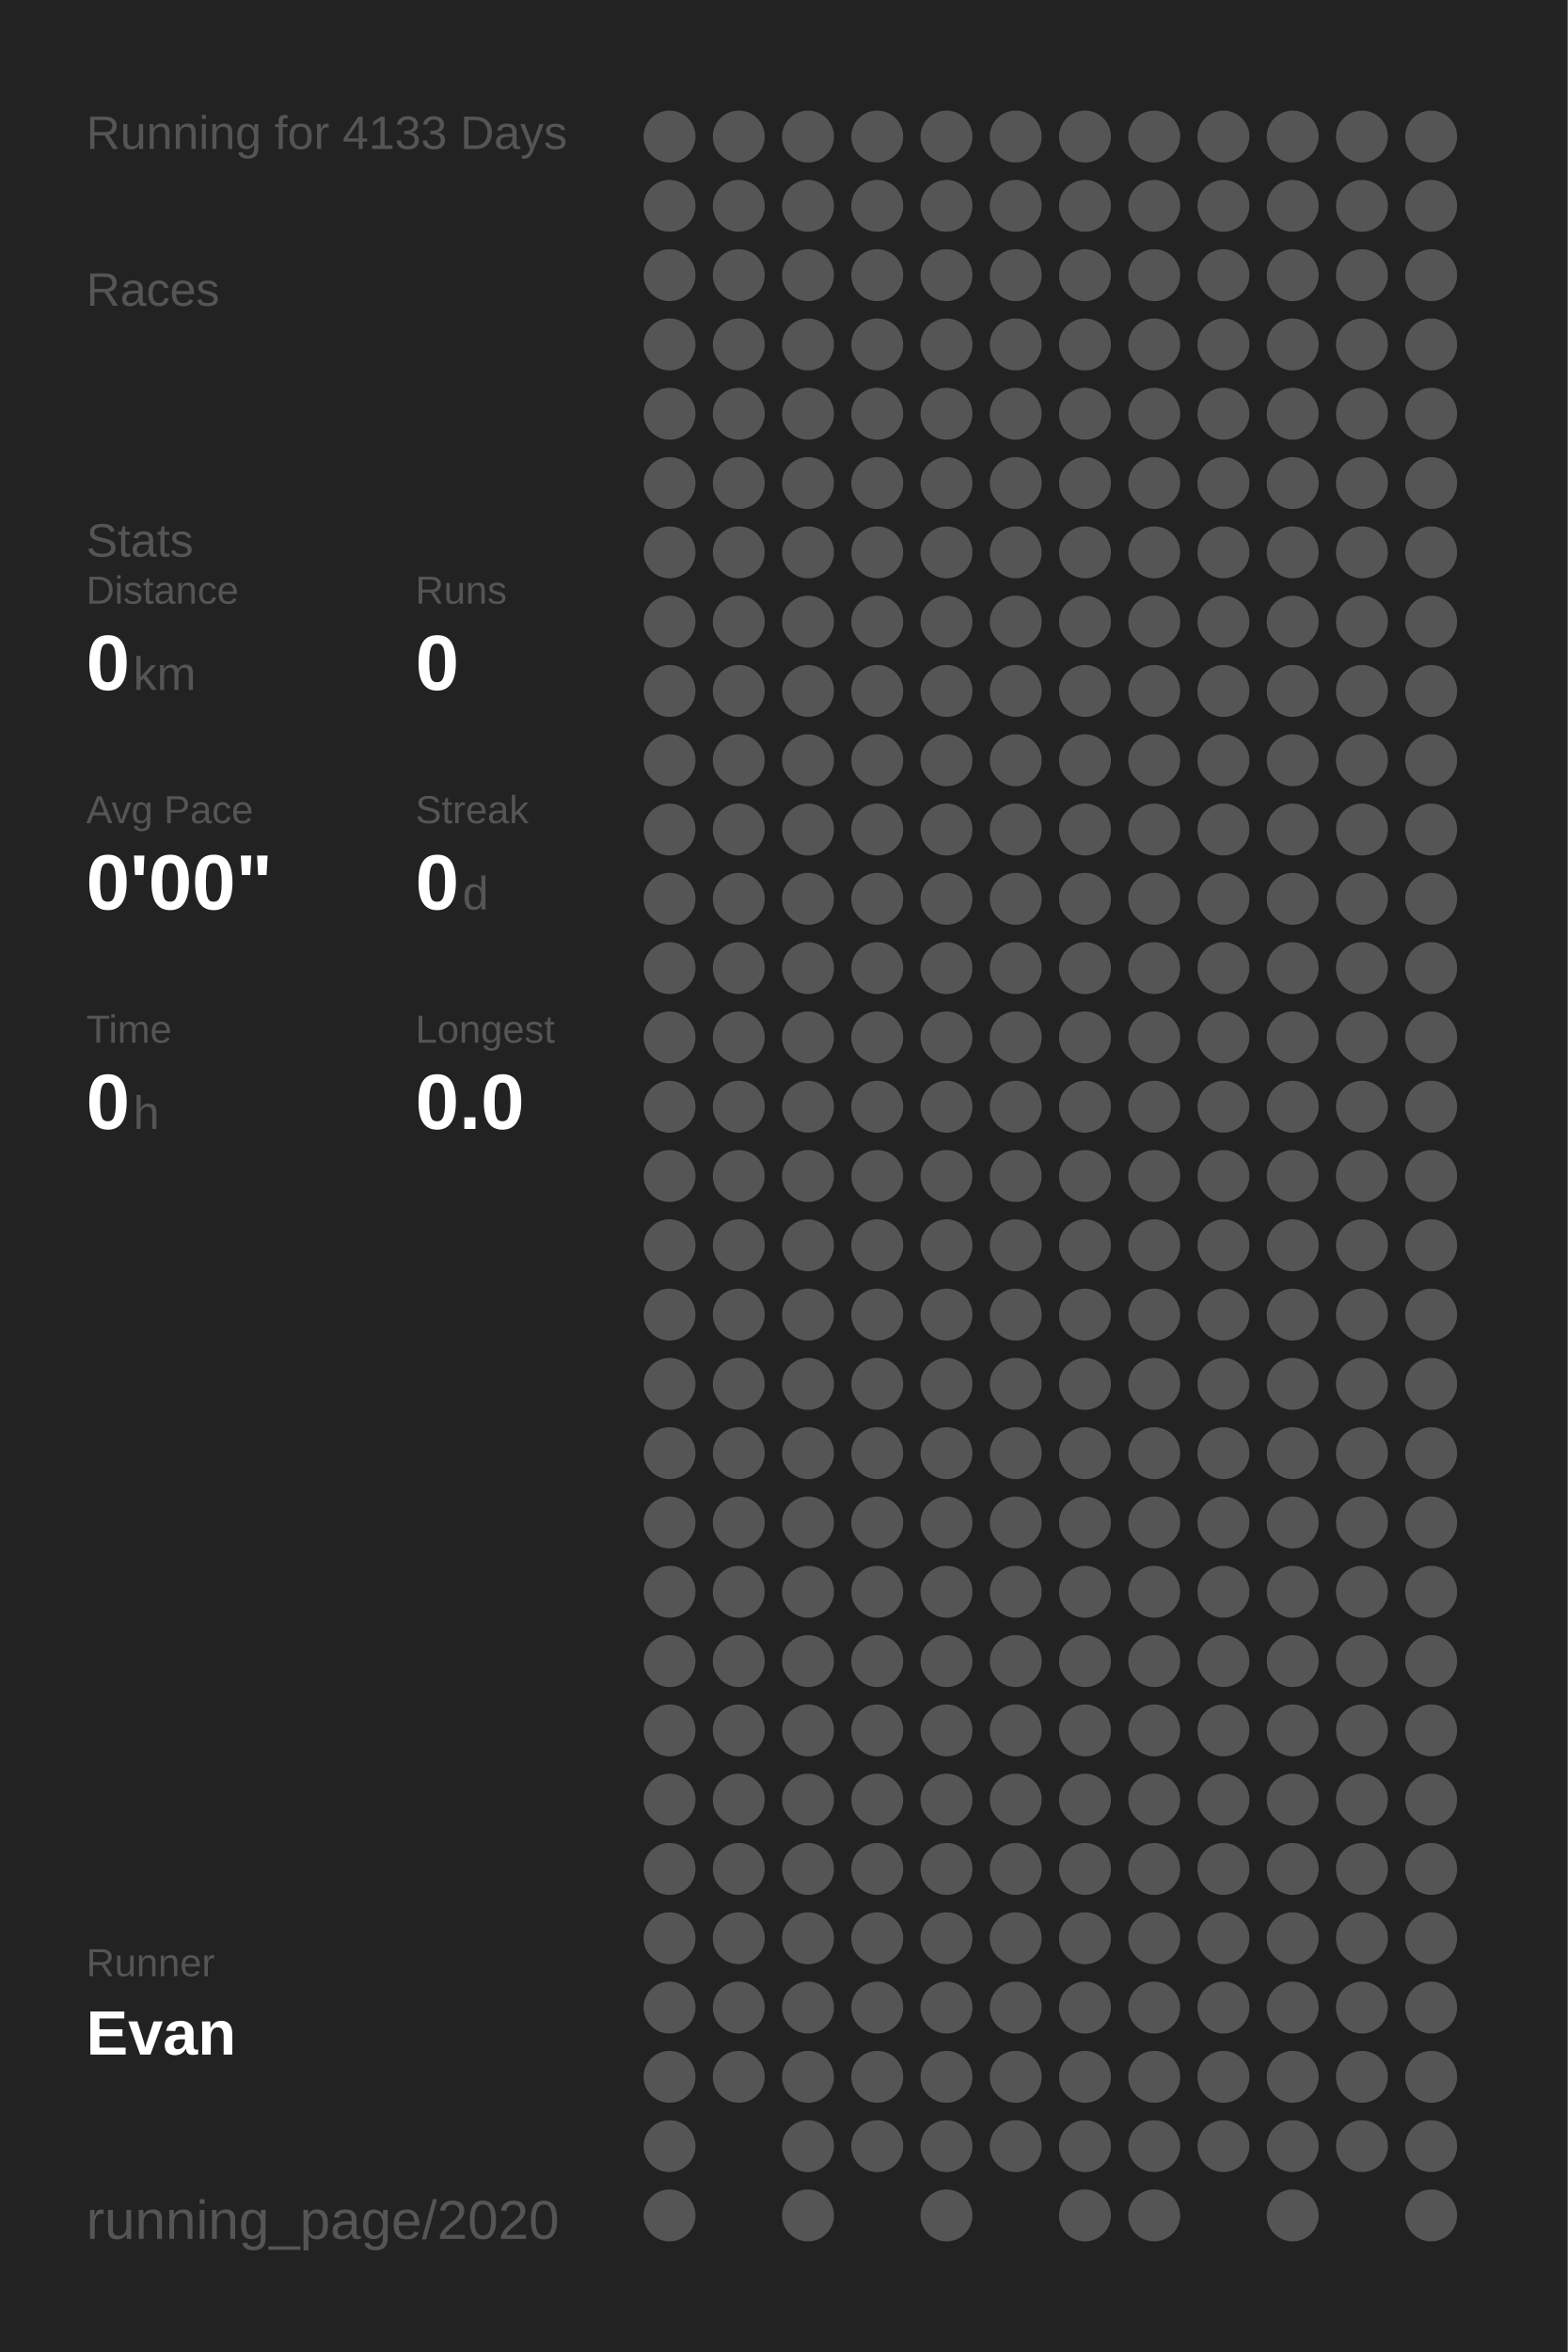
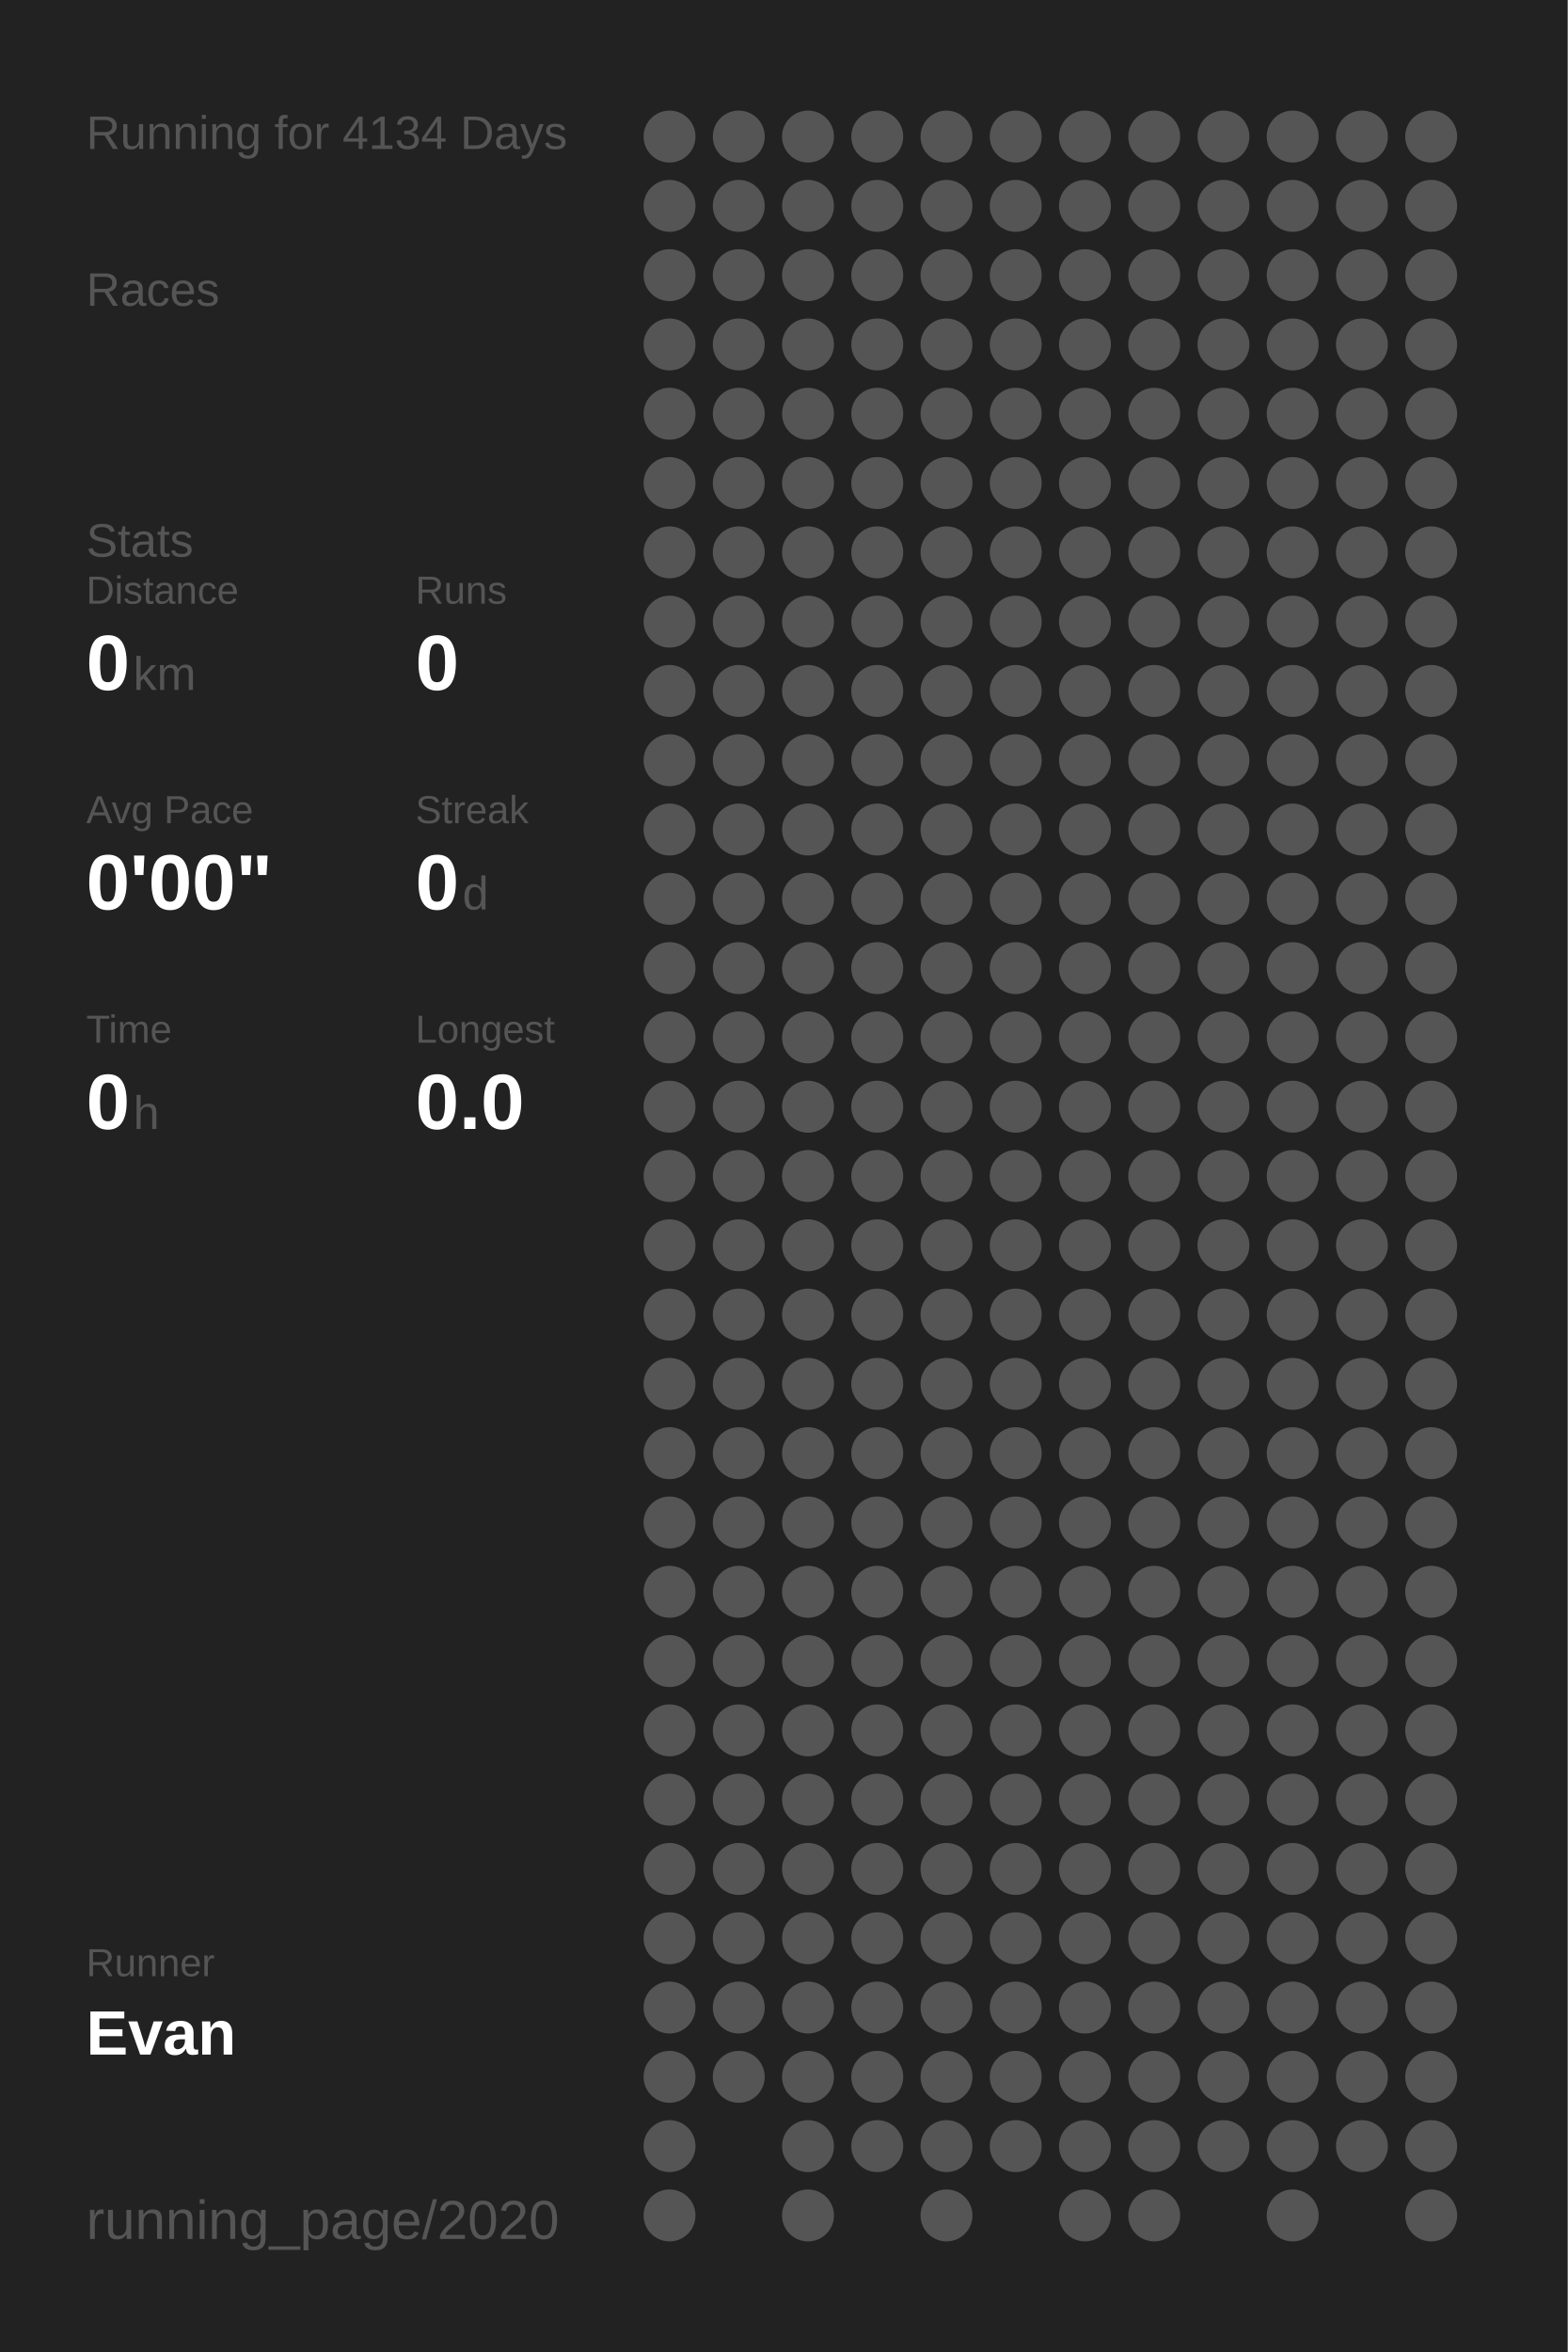
<svg xmlns="http://www.w3.org/2000/svg" baseProfile="full" height="300mm" version="1.1" viewBox="0,0,200,300" width="200mm">
  <defs />
  <rect fill="#222222" height="300" width="200" x="0" y="0" />
-   <text fill="#555555" style="font-size:6px; font-family:Arial;" x="11" y="19">Running for 4133 Days</text>
+   <text fill="#555555" style="font-size:6px; font-family:Arial;" x="11" y="19">Running for 4134 Days</text>
  <text fill="#555555" style="font-size:6px; font-family:Arial;" x="11" y="39">Races</text>
  <text fill="#555555" style="font-size:6px; font-family:Arial;" x="11" y="71">Stats</text>
  <text fill="#555555" style="font-size:5px; font-family:Arial;" x="11" y="77">Distance</text>
  <text fill="#FFFFFF" style="font-size:10px; font-family:Arial; font-weight:bold;" x="11" y="88">0</text>
  <text fill="#555555" style="font-size:6px; font-family:Arial;" x="17" y="88">km</text>
  <text fill="#555555" style="font-size:5px; font-family:Arial;" x="53" y="77">Runs</text>
  <text fill="#FFFFFF" style="font-size:10px; font-family:Arial; font-weight:bold;" x="53" y="88">0</text>
  <text fill="#555555" style="font-size:5px; font-family:Arial;" x="11" y="105">Avg Pace</text>
  <text fill="#FFFFFF" style="font-size:10px; font-family:Arial; font-weight:bold;" x="11" y="116">0'00"</text>
  <text fill="#555555" style="font-size:5px; font-family:Arial;" x="53" y="105">Streak</text>
  <text fill="#FFFFFF" style="font-size:10px; font-family:Arial; font-weight:bold;" x="53" y="116">0</text>
  <text fill="#555555" style="font-size:6px; font-family:Arial;" x="59" y="116">d</text>
  <text fill="#555555" style="font-size:5px; font-family:Arial;" x="11" y="133">Time</text>
  <text fill="#FFFFFF" style="font-size:10px; font-family:Arial; font-weight:bold;" x="11" y="144">0</text>
  <text fill="#555555" style="font-size:6px; font-family:Arial;" x="17" y="144">h</text>
  <text fill="#555555" style="font-size:5px; font-family:Arial;" x="53" y="133">Longest</text>
  <text fill="#FFFFFF" style="font-size:10px; font-family:Arial; font-weight:bold;" x="53" y="144">0.0</text>
  <text fill="#555555" style="font-size:5px; font-family:Arial;" x="11" y="252.065">Runner</text>
  <text fill="#FFFFFF" style="font-size:8px; font-family:Arial; font-weight:bold;" x="11" y="262.065">Evan</text>
  <text fill="#555555" style="font-size:7px; font-family:Arial;" x="11" y="285.581">running_page/2020</text>
  <circle cx="85.417" cy="17.419" fill="#555555" r="3.312" />
  <circle cx="85.417" cy="26.258" fill="#555555" r="3.312" />
  <circle cx="85.417" cy="35.097" fill="#555555" r="3.312" />
  <circle cx="85.417" cy="43.935" fill="#555555" r="3.312" />
  <circle cx="85.417" cy="52.774" fill="#555555" r="3.312" />
  <circle cx="85.417" cy="61.613" fill="#555555" r="3.312" />
  <circle cx="85.417" cy="70.452" fill="#555555" r="3.312" />
  <circle cx="85.417" cy="79.29" fill="#555555" r="3.312" />
  <circle cx="85.417" cy="88.129" fill="#555555" r="3.312" />
  <circle cx="85.417" cy="96.968" fill="#555555" r="3.312" />
  <circle cx="85.417" cy="105.806" fill="#555555" r="3.312" />
  <circle cx="85.417" cy="114.645" fill="#555555" r="3.312" />
  <circle cx="85.417" cy="123.484" fill="#555555" r="3.312" />
  <circle cx="85.417" cy="132.323" fill="#555555" r="3.312" />
  <circle cx="85.417" cy="141.161" fill="#555555" r="3.312" />
  <circle cx="85.417" cy="150" fill="#555555" r="3.312" />
  <circle cx="85.417" cy="158.839" fill="#555555" r="3.312" />
  <circle cx="85.417" cy="167.677" fill="#555555" r="3.312" />
  <circle cx="85.417" cy="176.516" fill="#555555" r="3.312" />
  <circle cx="85.417" cy="185.355" fill="#555555" r="3.312" />
  <circle cx="85.417" cy="194.194" fill="#555555" r="3.312" />
  <circle cx="85.417" cy="203.032" fill="#555555" r="3.312" />
  <circle cx="85.417" cy="211.871" fill="#555555" r="3.312" />
  <circle cx="85.417" cy="220.71" fill="#555555" r="3.312" />
  <circle cx="85.417" cy="229.548" fill="#555555" r="3.312" />
  <circle cx="85.417" cy="238.387" fill="#555555" r="3.312" />
  <circle cx="85.417" cy="247.226" fill="#555555" r="3.312" />
  <circle cx="85.417" cy="256.065" fill="#555555" r="3.312" />
  <circle cx="85.417" cy="264.903" fill="#555555" r="3.312" />
  <circle cx="85.417" cy="273.742" fill="#555555" r="3.312" />
  <circle cx="85.417" cy="282.581" fill="#555555" r="3.312" />
  <circle cx="94.25" cy="17.419" fill="#555555" r="3.312" />
  <circle cx="94.25" cy="26.258" fill="#555555" r="3.312" />
  <circle cx="94.25" cy="35.097" fill="#555555" r="3.312" />
  <circle cx="94.25" cy="43.935" fill="#555555" r="3.312" />
  <circle cx="94.25" cy="52.774" fill="#555555" r="3.312" />
  <circle cx="94.25" cy="61.613" fill="#555555" r="3.312" />
  <circle cx="94.25" cy="70.452" fill="#555555" r="3.312" />
  <circle cx="94.25" cy="79.29" fill="#555555" r="3.312" />
  <circle cx="94.25" cy="88.129" fill="#555555" r="3.312" />
  <circle cx="94.25" cy="96.968" fill="#555555" r="3.312" />
  <circle cx="94.25" cy="105.806" fill="#555555" r="3.312" />
  <circle cx="94.25" cy="114.645" fill="#555555" r="3.312" />
  <circle cx="94.25" cy="123.484" fill="#555555" r="3.312" />
  <circle cx="94.25" cy="132.323" fill="#555555" r="3.312" />
  <circle cx="94.25" cy="141.161" fill="#555555" r="3.312" />
  <circle cx="94.25" cy="150" fill="#555555" r="3.312" />
  <circle cx="94.25" cy="158.839" fill="#555555" r="3.312" />
  <circle cx="94.25" cy="167.677" fill="#555555" r="3.312" />
  <circle cx="94.25" cy="176.516" fill="#555555" r="3.312" />
  <circle cx="94.25" cy="185.355" fill="#555555" r="3.312" />
  <circle cx="94.25" cy="194.194" fill="#555555" r="3.312" />
  <circle cx="94.25" cy="203.032" fill="#555555" r="3.312" />
  <circle cx="94.25" cy="211.871" fill="#555555" r="3.312" />
  <circle cx="94.25" cy="220.71" fill="#555555" r="3.312" />
  <circle cx="94.25" cy="229.548" fill="#555555" r="3.312" />
  <circle cx="94.25" cy="238.387" fill="#555555" r="3.312" />
  <circle cx="94.25" cy="247.226" fill="#555555" r="3.312" />
  <circle cx="94.25" cy="256.065" fill="#555555" r="3.312" />
  <circle cx="94.25" cy="264.903" fill="#555555" r="3.312" />
  <circle cx="103.083" cy="17.419" fill="#555555" r="3.312" />
  <circle cx="103.083" cy="26.258" fill="#555555" r="3.312" />
  <circle cx="103.083" cy="35.097" fill="#555555" r="3.312" />
  <circle cx="103.083" cy="43.935" fill="#555555" r="3.312" />
  <circle cx="103.083" cy="52.774" fill="#555555" r="3.312" />
  <circle cx="103.083" cy="61.613" fill="#555555" r="3.312" />
  <circle cx="103.083" cy="70.452" fill="#555555" r="3.312" />
  <circle cx="103.083" cy="79.29" fill="#555555" r="3.312" />
  <circle cx="103.083" cy="88.129" fill="#555555" r="3.312" />
  <circle cx="103.083" cy="96.968" fill="#555555" r="3.312" />
  <circle cx="103.083" cy="105.806" fill="#555555" r="3.312" />
  <circle cx="103.083" cy="114.645" fill="#555555" r="3.312" />
  <circle cx="103.083" cy="123.484" fill="#555555" r="3.312" />
  <circle cx="103.083" cy="132.323" fill="#555555" r="3.312" />
  <circle cx="103.083" cy="141.161" fill="#555555" r="3.312" />
  <circle cx="103.083" cy="150" fill="#555555" r="3.312" />
  <circle cx="103.083" cy="158.839" fill="#555555" r="3.312" />
  <circle cx="103.083" cy="167.677" fill="#555555" r="3.312" />
  <circle cx="103.083" cy="176.516" fill="#555555" r="3.312" />
  <circle cx="103.083" cy="185.355" fill="#555555" r="3.312" />
  <circle cx="103.083" cy="194.194" fill="#555555" r="3.312" />
  <circle cx="103.083" cy="203.032" fill="#555555" r="3.312" />
  <circle cx="103.083" cy="211.871" fill="#555555" r="3.312" />
  <circle cx="103.083" cy="220.71" fill="#555555" r="3.312" />
  <circle cx="103.083" cy="229.548" fill="#555555" r="3.312" />
  <circle cx="103.083" cy="238.387" fill="#555555" r="3.312" />
  <circle cx="103.083" cy="247.226" fill="#555555" r="3.312" />
  <circle cx="103.083" cy="256.065" fill="#555555" r="3.312" />
  <circle cx="103.083" cy="264.903" fill="#555555" r="3.312" />
  <circle cx="103.083" cy="273.742" fill="#555555" r="3.312" />
  <circle cx="103.083" cy="282.581" fill="#555555" r="3.312" />
  <circle cx="111.917" cy="17.419" fill="#555555" r="3.312" />
  <circle cx="111.917" cy="26.258" fill="#555555" r="3.312" />
  <circle cx="111.917" cy="35.097" fill="#555555" r="3.312" />
  <circle cx="111.917" cy="43.935" fill="#555555" r="3.312" />
  <circle cx="111.917" cy="52.774" fill="#555555" r="3.312" />
  <circle cx="111.917" cy="61.613" fill="#555555" r="3.312" />
  <circle cx="111.917" cy="70.452" fill="#555555" r="3.312" />
  <circle cx="111.917" cy="79.29" fill="#555555" r="3.312" />
  <circle cx="111.917" cy="88.129" fill="#555555" r="3.312" />
  <circle cx="111.917" cy="96.968" fill="#555555" r="3.312" />
  <circle cx="111.917" cy="105.806" fill="#555555" r="3.312" />
  <circle cx="111.917" cy="114.645" fill="#555555" r="3.312" />
  <circle cx="111.917" cy="123.484" fill="#555555" r="3.312" />
  <circle cx="111.917" cy="132.323" fill="#555555" r="3.312" />
  <circle cx="111.917" cy="141.161" fill="#555555" r="3.312" />
  <circle cx="111.917" cy="150" fill="#555555" r="3.312" />
  <circle cx="111.917" cy="158.839" fill="#555555" r="3.312" />
  <circle cx="111.917" cy="167.677" fill="#555555" r="3.312" />
  <circle cx="111.917" cy="176.516" fill="#555555" r="3.312" />
  <circle cx="111.917" cy="185.355" fill="#555555" r="3.312" />
  <circle cx="111.917" cy="194.194" fill="#555555" r="3.312" />
  <circle cx="111.917" cy="203.032" fill="#555555" r="3.312" />
  <circle cx="111.917" cy="211.871" fill="#555555" r="3.312" />
  <circle cx="111.917" cy="220.71" fill="#555555" r="3.312" />
  <circle cx="111.917" cy="229.548" fill="#555555" r="3.312" />
  <circle cx="111.917" cy="238.387" fill="#555555" r="3.312" />
  <circle cx="111.917" cy="247.226" fill="#555555" r="3.312" />
  <circle cx="111.917" cy="256.065" fill="#555555" r="3.312" />
  <circle cx="111.917" cy="264.903" fill="#555555" r="3.312" />
  <circle cx="111.917" cy="273.742" fill="#555555" r="3.312" />
  <circle cx="120.75" cy="17.419" fill="#555555" r="3.312" />
  <circle cx="120.75" cy="26.258" fill="#555555" r="3.312" />
  <circle cx="120.75" cy="35.097" fill="#555555" r="3.312" />
  <circle cx="120.75" cy="43.935" fill="#555555" r="3.312" />
  <circle cx="120.75" cy="52.774" fill="#555555" r="3.312" />
  <circle cx="120.75" cy="61.613" fill="#555555" r="3.312" />
  <circle cx="120.75" cy="70.452" fill="#555555" r="3.312" />
  <circle cx="120.75" cy="79.29" fill="#555555" r="3.312" />
  <circle cx="120.75" cy="88.129" fill="#555555" r="3.312" />
  <circle cx="120.75" cy="96.968" fill="#555555" r="3.312" />
  <circle cx="120.75" cy="105.806" fill="#555555" r="3.312" />
  <circle cx="120.75" cy="114.645" fill="#555555" r="3.312" />
  <circle cx="120.75" cy="123.484" fill="#555555" r="3.312" />
  <circle cx="120.75" cy="132.323" fill="#555555" r="3.312" />
  <circle cx="120.75" cy="141.161" fill="#555555" r="3.312" />
  <circle cx="120.75" cy="150" fill="#555555" r="3.312" />
  <circle cx="120.75" cy="158.839" fill="#555555" r="3.312" />
  <circle cx="120.75" cy="167.677" fill="#555555" r="3.312" />
  <circle cx="120.75" cy="176.516" fill="#555555" r="3.312" />
  <circle cx="120.75" cy="185.355" fill="#555555" r="3.312" />
  <circle cx="120.75" cy="194.194" fill="#555555" r="3.312" />
  <circle cx="120.75" cy="203.032" fill="#555555" r="3.312" />
  <circle cx="120.75" cy="211.871" fill="#555555" r="3.312" />
  <circle cx="120.75" cy="220.71" fill="#555555" r="3.312" />
  <circle cx="120.75" cy="229.548" fill="#555555" r="3.312" />
  <circle cx="120.75" cy="238.387" fill="#555555" r="3.312" />
  <circle cx="120.75" cy="247.226" fill="#555555" r="3.312" />
  <circle cx="120.75" cy="256.065" fill="#555555" r="3.312" />
  <circle cx="120.75" cy="264.903" fill="#555555" r="3.312" />
  <circle cx="120.75" cy="273.742" fill="#555555" r="3.312" />
  <circle cx="120.75" cy="282.581" fill="#555555" r="3.312" />
  <circle cx="129.583" cy="17.419" fill="#555555" r="3.312" />
  <circle cx="129.583" cy="26.258" fill="#555555" r="3.312" />
  <circle cx="129.583" cy="35.097" fill="#555555" r="3.312" />
  <circle cx="129.583" cy="43.935" fill="#555555" r="3.312" />
  <circle cx="129.583" cy="52.774" fill="#555555" r="3.312" />
  <circle cx="129.583" cy="61.613" fill="#555555" r="3.312" />
  <circle cx="129.583" cy="70.452" fill="#555555" r="3.312" />
  <circle cx="129.583" cy="79.29" fill="#555555" r="3.312" />
  <circle cx="129.583" cy="88.129" fill="#555555" r="3.312" />
  <circle cx="129.583" cy="96.968" fill="#555555" r="3.312" />
  <circle cx="129.583" cy="105.806" fill="#555555" r="3.312" />
  <circle cx="129.583" cy="114.645" fill="#555555" r="3.312" />
  <circle cx="129.583" cy="123.484" fill="#555555" r="3.312" />
  <circle cx="129.583" cy="132.323" fill="#555555" r="3.312" />
  <circle cx="129.583" cy="141.161" fill="#555555" r="3.312" />
  <circle cx="129.583" cy="150" fill="#555555" r="3.312" />
  <circle cx="129.583" cy="158.839" fill="#555555" r="3.312" />
  <circle cx="129.583" cy="167.677" fill="#555555" r="3.312" />
  <circle cx="129.583" cy="176.516" fill="#555555" r="3.312" />
  <circle cx="129.583" cy="185.355" fill="#555555" r="3.312" />
  <circle cx="129.583" cy="194.194" fill="#555555" r="3.312" />
  <circle cx="129.583" cy="203.032" fill="#555555" r="3.312" />
  <circle cx="129.583" cy="211.871" fill="#555555" r="3.312" />
  <circle cx="129.583" cy="220.71" fill="#555555" r="3.312" />
  <circle cx="129.583" cy="229.548" fill="#555555" r="3.312" />
  <circle cx="129.583" cy="238.387" fill="#555555" r="3.312" />
  <circle cx="129.583" cy="247.226" fill="#555555" r="3.312" />
  <circle cx="129.583" cy="256.065" fill="#555555" r="3.312" />
  <circle cx="129.583" cy="264.903" fill="#555555" r="3.312" />
  <circle cx="129.583" cy="273.742" fill="#555555" r="3.312" />
  <circle cx="138.417" cy="17.419" fill="#555555" r="3.312" />
  <circle cx="138.417" cy="26.258" fill="#555555" r="3.312" />
  <circle cx="138.417" cy="35.097" fill="#555555" r="3.312" />
  <circle cx="138.417" cy="43.935" fill="#555555" r="3.312" />
  <circle cx="138.417" cy="52.774" fill="#555555" r="3.312" />
  <circle cx="138.417" cy="61.613" fill="#555555" r="3.312" />
  <circle cx="138.417" cy="70.452" fill="#555555" r="3.312" />
  <circle cx="138.417" cy="79.29" fill="#555555" r="3.312" />
  <circle cx="138.417" cy="88.129" fill="#555555" r="3.312" />
  <circle cx="138.417" cy="96.968" fill="#555555" r="3.312" />
  <circle cx="138.417" cy="105.806" fill="#555555" r="3.312" />
  <circle cx="138.417" cy="114.645" fill="#555555" r="3.312" />
  <circle cx="138.417" cy="123.484" fill="#555555" r="3.312" />
  <circle cx="138.417" cy="132.323" fill="#555555" r="3.312" />
  <circle cx="138.417" cy="141.161" fill="#555555" r="3.312" />
  <circle cx="138.417" cy="150" fill="#555555" r="3.312" />
  <circle cx="138.417" cy="158.839" fill="#555555" r="3.312" />
  <circle cx="138.417" cy="167.677" fill="#555555" r="3.312" />
  <circle cx="138.417" cy="176.516" fill="#555555" r="3.312" />
  <circle cx="138.417" cy="185.355" fill="#555555" r="3.312" />
  <circle cx="138.417" cy="194.194" fill="#555555" r="3.312" />
  <circle cx="138.417" cy="203.032" fill="#555555" r="3.312" />
  <circle cx="138.417" cy="211.871" fill="#555555" r="3.312" />
  <circle cx="138.417" cy="220.71" fill="#555555" r="3.312" />
  <circle cx="138.417" cy="229.548" fill="#555555" r="3.312" />
  <circle cx="138.417" cy="238.387" fill="#555555" r="3.312" />
  <circle cx="138.417" cy="247.226" fill="#555555" r="3.312" />
  <circle cx="138.417" cy="256.065" fill="#555555" r="3.312" />
  <circle cx="138.417" cy="264.903" fill="#555555" r="3.312" />
  <circle cx="138.417" cy="273.742" fill="#555555" r="3.312" />
  <circle cx="138.417" cy="282.581" fill="#555555" r="3.312" />
  <circle cx="147.25" cy="17.419" fill="#555555" r="3.312" />
  <circle cx="147.25" cy="26.258" fill="#555555" r="3.312" />
  <circle cx="147.25" cy="35.097" fill="#555555" r="3.312" />
  <circle cx="147.25" cy="43.935" fill="#555555" r="3.312" />
  <circle cx="147.25" cy="52.774" fill="#555555" r="3.312" />
  <circle cx="147.25" cy="61.613" fill="#555555" r="3.312" />
  <circle cx="147.25" cy="70.452" fill="#555555" r="3.312" />
  <circle cx="147.25" cy="79.29" fill="#555555" r="3.312" />
  <circle cx="147.25" cy="88.129" fill="#555555" r="3.312" />
  <circle cx="147.25" cy="96.968" fill="#555555" r="3.312" />
  <circle cx="147.25" cy="105.806" fill="#555555" r="3.312" />
  <circle cx="147.25" cy="114.645" fill="#555555" r="3.312" />
  <circle cx="147.25" cy="123.484" fill="#555555" r="3.312" />
  <circle cx="147.25" cy="132.323" fill="#555555" r="3.312" />
  <circle cx="147.25" cy="141.161" fill="#555555" r="3.312" />
  <circle cx="147.25" cy="150" fill="#555555" r="3.312" />
  <circle cx="147.25" cy="158.839" fill="#555555" r="3.312" />
  <circle cx="147.25" cy="167.677" fill="#555555" r="3.312" />
  <circle cx="147.25" cy="176.516" fill="#555555" r="3.312" />
  <circle cx="147.25" cy="185.355" fill="#555555" r="3.312" />
  <circle cx="147.25" cy="194.194" fill="#555555" r="3.312" />
  <circle cx="147.25" cy="203.032" fill="#555555" r="3.312" />
  <circle cx="147.25" cy="211.871" fill="#555555" r="3.312" />
  <circle cx="147.25" cy="220.71" fill="#555555" r="3.312" />
  <circle cx="147.25" cy="229.548" fill="#555555" r="3.312" />
  <circle cx="147.25" cy="238.387" fill="#555555" r="3.312" />
  <circle cx="147.25" cy="247.226" fill="#555555" r="3.312" />
  <circle cx="147.25" cy="256.065" fill="#555555" r="3.312" />
  <circle cx="147.25" cy="264.903" fill="#555555" r="3.312" />
  <circle cx="147.25" cy="273.742" fill="#555555" r="3.312" />
  <circle cx="147.25" cy="282.581" fill="#555555" r="3.312" />
  <circle cx="156.083" cy="17.419" fill="#555555" r="3.312" />
  <circle cx="156.083" cy="26.258" fill="#555555" r="3.312" />
  <circle cx="156.083" cy="35.097" fill="#555555" r="3.312" />
  <circle cx="156.083" cy="43.935" fill="#555555" r="3.312" />
  <circle cx="156.083" cy="52.774" fill="#555555" r="3.312" />
  <circle cx="156.083" cy="61.613" fill="#555555" r="3.312" />
  <circle cx="156.083" cy="70.452" fill="#555555" r="3.312" />
  <circle cx="156.083" cy="79.29" fill="#555555" r="3.312" />
  <circle cx="156.083" cy="88.129" fill="#555555" r="3.312" />
  <circle cx="156.083" cy="96.968" fill="#555555" r="3.312" />
  <circle cx="156.083" cy="105.806" fill="#555555" r="3.312" />
  <circle cx="156.083" cy="114.645" fill="#555555" r="3.312" />
  <circle cx="156.083" cy="123.484" fill="#555555" r="3.312" />
  <circle cx="156.083" cy="132.323" fill="#555555" r="3.312" />
  <circle cx="156.083" cy="141.161" fill="#555555" r="3.312" />
  <circle cx="156.083" cy="150" fill="#555555" r="3.312" />
  <circle cx="156.083" cy="158.839" fill="#555555" r="3.312" />
  <circle cx="156.083" cy="167.677" fill="#555555" r="3.312" />
  <circle cx="156.083" cy="176.516" fill="#555555" r="3.312" />
  <circle cx="156.083" cy="185.355" fill="#555555" r="3.312" />
  <circle cx="156.083" cy="194.194" fill="#555555" r="3.312" />
  <circle cx="156.083" cy="203.032" fill="#555555" r="3.312" />
  <circle cx="156.083" cy="211.871" fill="#555555" r="3.312" />
  <circle cx="156.083" cy="220.71" fill="#555555" r="3.312" />
  <circle cx="156.083" cy="229.548" fill="#555555" r="3.312" />
  <circle cx="156.083" cy="238.387" fill="#555555" r="3.312" />
  <circle cx="156.083" cy="247.226" fill="#555555" r="3.312" />
  <circle cx="156.083" cy="256.065" fill="#555555" r="3.312" />
  <circle cx="156.083" cy="264.903" fill="#555555" r="3.312" />
  <circle cx="156.083" cy="273.742" fill="#555555" r="3.312" />
  <circle cx="164.917" cy="17.419" fill="#555555" r="3.312" />
  <circle cx="164.917" cy="26.258" fill="#555555" r="3.312" />
  <circle cx="164.917" cy="35.097" fill="#555555" r="3.312" />
  <circle cx="164.917" cy="43.935" fill="#555555" r="3.312" />
  <circle cx="164.917" cy="52.774" fill="#555555" r="3.312" />
  <circle cx="164.917" cy="61.613" fill="#555555" r="3.312" />
  <circle cx="164.917" cy="70.452" fill="#555555" r="3.312" />
  <circle cx="164.917" cy="79.29" fill="#555555" r="3.312" />
  <circle cx="164.917" cy="88.129" fill="#555555" r="3.312" />
  <circle cx="164.917" cy="96.968" fill="#555555" r="3.312" />
  <circle cx="164.917" cy="105.806" fill="#555555" r="3.312" />
  <circle cx="164.917" cy="114.645" fill="#555555" r="3.312" />
  <circle cx="164.917" cy="123.484" fill="#555555" r="3.312" />
  <circle cx="164.917" cy="132.323" fill="#555555" r="3.312" />
  <circle cx="164.917" cy="141.161" fill="#555555" r="3.312" />
  <circle cx="164.917" cy="150" fill="#555555" r="3.312" />
  <circle cx="164.917" cy="158.839" fill="#555555" r="3.312" />
  <circle cx="164.917" cy="167.677" fill="#555555" r="3.312" />
  <circle cx="164.917" cy="176.516" fill="#555555" r="3.312" />
  <circle cx="164.917" cy="185.355" fill="#555555" r="3.312" />
  <circle cx="164.917" cy="194.194" fill="#555555" r="3.312" />
  <circle cx="164.917" cy="203.032" fill="#555555" r="3.312" />
  <circle cx="164.917" cy="211.871" fill="#555555" r="3.312" />
  <circle cx="164.917" cy="220.71" fill="#555555" r="3.312" />
  <circle cx="164.917" cy="229.548" fill="#555555" r="3.312" />
  <circle cx="164.917" cy="238.387" fill="#555555" r="3.312" />
  <circle cx="164.917" cy="247.226" fill="#555555" r="3.312" />
  <circle cx="164.917" cy="256.065" fill="#555555" r="3.312" />
  <circle cx="164.917" cy="264.903" fill="#555555" r="3.312" />
  <circle cx="164.917" cy="273.742" fill="#555555" r="3.312" />
  <circle cx="164.917" cy="282.581" fill="#555555" r="3.312" />
  <circle cx="173.75" cy="17.419" fill="#555555" r="3.312" />
  <circle cx="173.75" cy="26.258" fill="#555555" r="3.312" />
  <circle cx="173.75" cy="35.097" fill="#555555" r="3.312" />
  <circle cx="173.75" cy="43.935" fill="#555555" r="3.312" />
  <circle cx="173.75" cy="52.774" fill="#555555" r="3.312" />
  <circle cx="173.75" cy="61.613" fill="#555555" r="3.312" />
  <circle cx="173.75" cy="70.452" fill="#555555" r="3.312" />
  <circle cx="173.75" cy="79.29" fill="#555555" r="3.312" />
  <circle cx="173.75" cy="88.129" fill="#555555" r="3.312" />
  <circle cx="173.75" cy="96.968" fill="#555555" r="3.312" />
  <circle cx="173.75" cy="105.806" fill="#555555" r="3.312" />
  <circle cx="173.75" cy="114.645" fill="#555555" r="3.312" />
  <circle cx="173.75" cy="123.484" fill="#555555" r="3.312" />
  <circle cx="173.75" cy="132.323" fill="#555555" r="3.312" />
  <circle cx="173.75" cy="141.161" fill="#555555" r="3.312" />
  <circle cx="173.75" cy="150" fill="#555555" r="3.312" />
  <circle cx="173.75" cy="158.839" fill="#555555" r="3.312" />
  <circle cx="173.75" cy="167.677" fill="#555555" r="3.312" />
  <circle cx="173.75" cy="176.516" fill="#555555" r="3.312" />
  <circle cx="173.75" cy="185.355" fill="#555555" r="3.312" />
  <circle cx="173.75" cy="194.194" fill="#555555" r="3.312" />
  <circle cx="173.75" cy="203.032" fill="#555555" r="3.312" />
  <circle cx="173.75" cy="211.871" fill="#555555" r="3.312" />
  <circle cx="173.75" cy="220.71" fill="#555555" r="3.312" />
  <circle cx="173.75" cy="229.548" fill="#555555" r="3.312" />
  <circle cx="173.75" cy="238.387" fill="#555555" r="3.312" />
  <circle cx="173.75" cy="247.226" fill="#555555" r="3.312" />
  <circle cx="173.75" cy="256.065" fill="#555555" r="3.312" />
  <circle cx="173.75" cy="264.903" fill="#555555" r="3.312" />
  <circle cx="173.75" cy="273.742" fill="#555555" r="3.312" />
  <circle cx="182.583" cy="17.419" fill="#555555" r="3.312" />
  <circle cx="182.583" cy="26.258" fill="#555555" r="3.312" />
  <circle cx="182.583" cy="35.097" fill="#555555" r="3.312" />
  <circle cx="182.583" cy="43.935" fill="#555555" r="3.312" />
  <circle cx="182.583" cy="52.774" fill="#555555" r="3.312" />
  <circle cx="182.583" cy="61.613" fill="#555555" r="3.312" />
  <circle cx="182.583" cy="70.452" fill="#555555" r="3.312" />
  <circle cx="182.583" cy="79.29" fill="#555555" r="3.312" />
  <circle cx="182.583" cy="88.129" fill="#555555" r="3.312" />
  <circle cx="182.583" cy="96.968" fill="#555555" r="3.312" />
  <circle cx="182.583" cy="105.806" fill="#555555" r="3.312" />
  <circle cx="182.583" cy="114.645" fill="#555555" r="3.312" />
  <circle cx="182.583" cy="123.484" fill="#555555" r="3.312" />
  <circle cx="182.583" cy="132.323" fill="#555555" r="3.312" />
  <circle cx="182.583" cy="141.161" fill="#555555" r="3.312" />
  <circle cx="182.583" cy="150" fill="#555555" r="3.312" />
  <circle cx="182.583" cy="158.839" fill="#555555" r="3.312" />
  <circle cx="182.583" cy="167.677" fill="#555555" r="3.312" />
  <circle cx="182.583" cy="176.516" fill="#555555" r="3.312" />
  <circle cx="182.583" cy="185.355" fill="#555555" r="3.312" />
  <circle cx="182.583" cy="194.194" fill="#555555" r="3.312" />
  <circle cx="182.583" cy="203.032" fill="#555555" r="3.312" />
  <circle cx="182.583" cy="211.871" fill="#555555" r="3.312" />
  <circle cx="182.583" cy="220.71" fill="#555555" r="3.312" />
  <circle cx="182.583" cy="229.548" fill="#555555" r="3.312" />
  <circle cx="182.583" cy="238.387" fill="#555555" r="3.312" />
  <circle cx="182.583" cy="247.226" fill="#555555" r="3.312" />
  <circle cx="182.583" cy="256.065" fill="#555555" r="3.312" />
  <circle cx="182.583" cy="264.903" fill="#555555" r="3.312" />
  <circle cx="182.583" cy="273.742" fill="#555555" r="3.312" />
  <circle cx="182.583" cy="282.581" fill="#555555" r="3.312" />
</svg>
